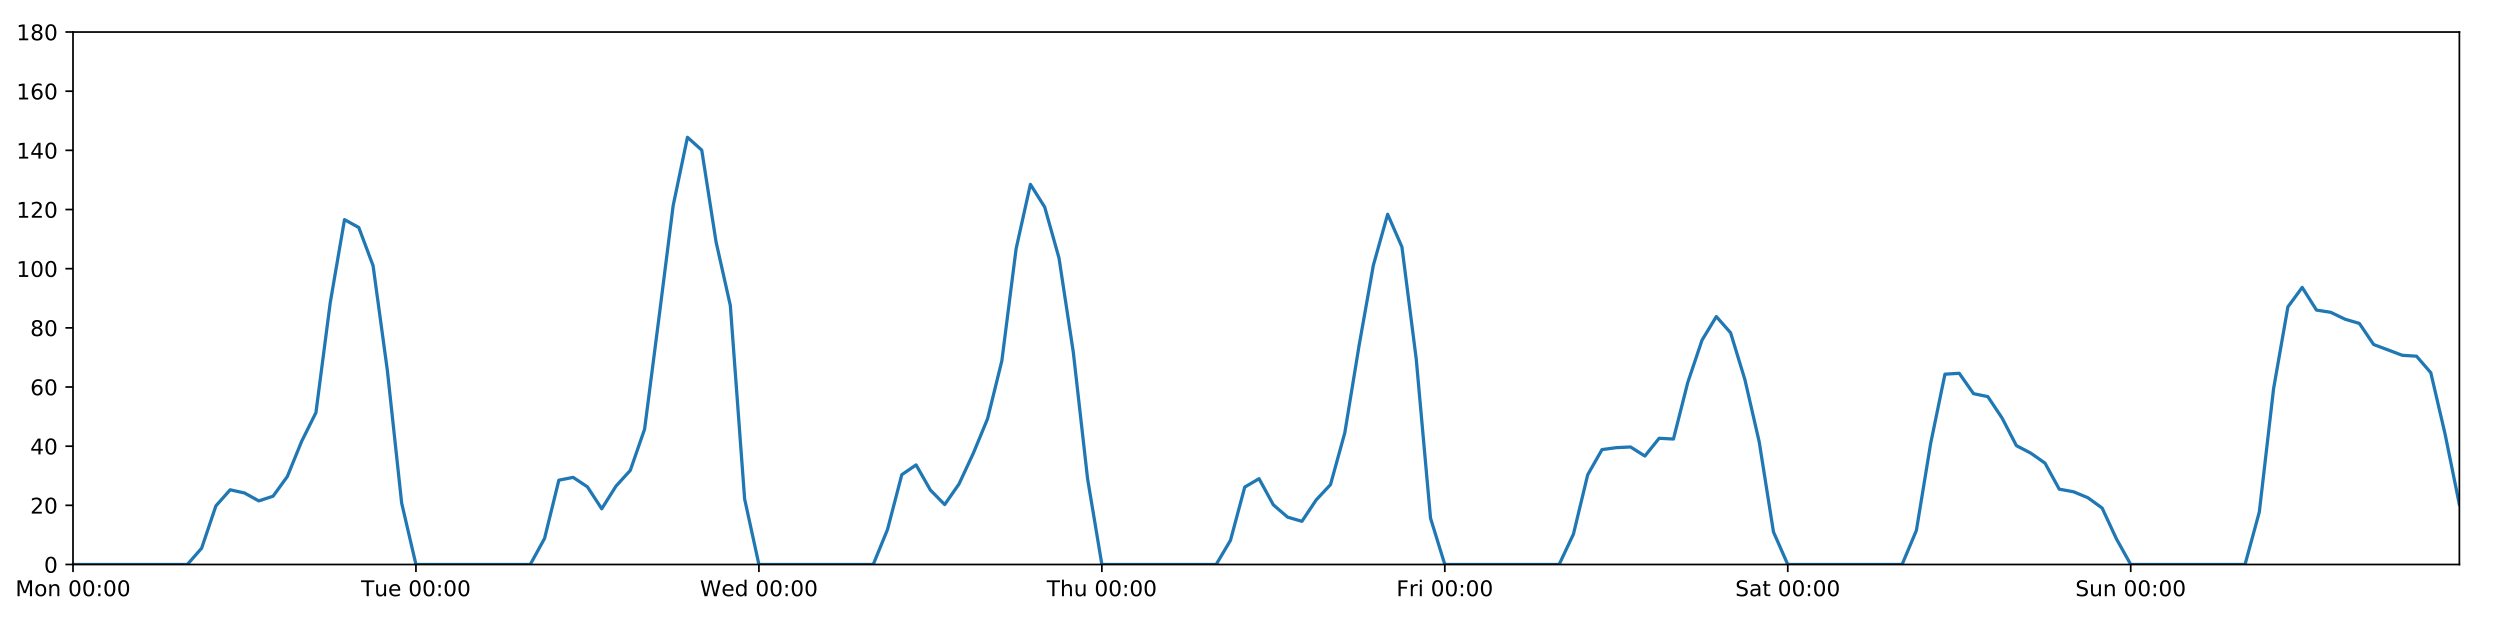
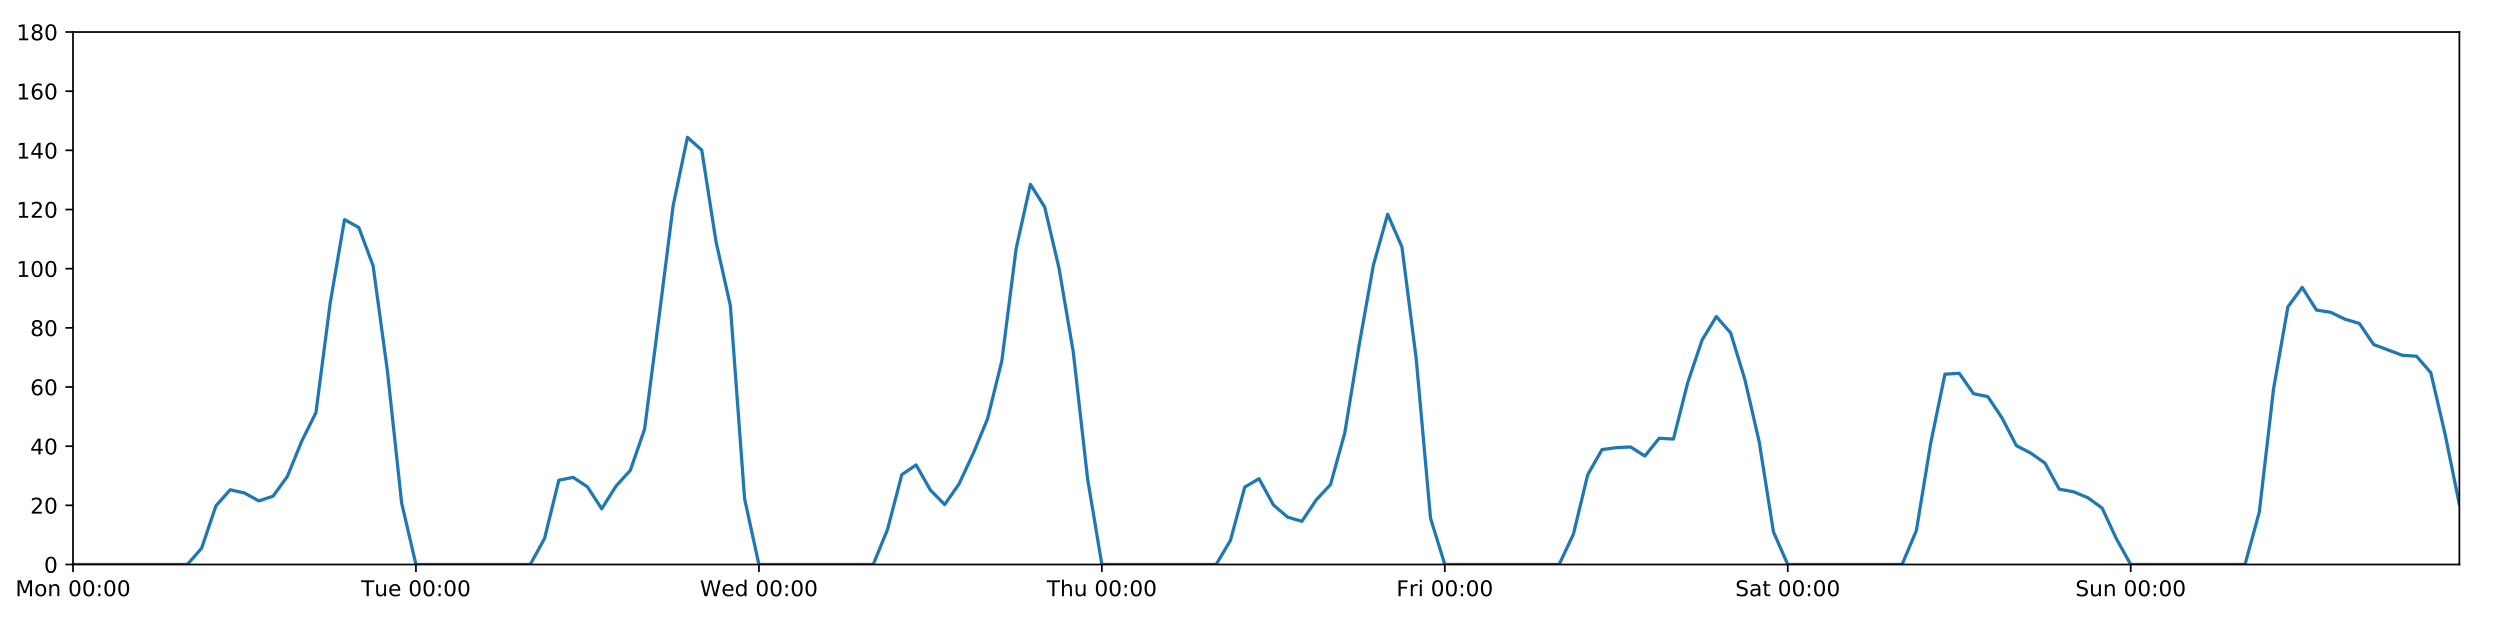
<svg xmlns="http://www.w3.org/2000/svg" xmlns:xlink="http://www.w3.org/1999/xlink" height="288pt" version="1.1" viewBox="0 0 1152 288" width="1152pt">
  <defs>
    <style type="text/css">
*{stroke-linecap:butt;stroke-linejoin:round;}
  </style>
  </defs>
  <g id="figure_1">
    <g id="patch_1">
      <path d="M 0 288  L 1152 288  L 1152 0  L 0 0  z " style="fill:#ffffff;" />
    </g>
    <g id="axes_1">
      <g id="patch_2">
        <path d="M 33.64 260.12  L 1133.28 260.12  L 1133.28 14.76  L 33.64 14.76  z " style="fill:#ffffff;" />
      </g>
      <g id="matplotlib.axis_1">
        <g id="xtick_1">
          <g id="line2d_1">
            <defs>
-               <path d="M 0 0  L 0 3.5  " id="m4b19fa7cdf" style="stroke:#000000;stroke-width:0.8;" />
-             </defs>
-             <g>
-               <use style="stroke:#000000;stroke-width:0.8;" x="33.64" xlink:href="#m4b19fa7cdf" y="260.12" />
+               <path d="M 0 0  L 0 3.5  " id="m2698740063" style="stroke:#000000;stroke-width:0.8;" />
+             </defs>
+             <g>
+               <use style="stroke:#000000;stroke-width:0.8;" x="33.64" xlink:href="#m2698740063" y="260.12" />
            </g>
          </g>
          <g id="text_1">
            <defs>
              <path d="M 9.812 72.906  L 24.516 72.906  L 43.109 23.297  L 61.812 72.906  L 76.516 72.906  L 76.516 0  L 66.891 0  L 66.891 64.016  L 48.094 14.016  L 38.188 14.016  L 19.391 64.016  L 19.391 0  L 9.812 0  z " id="DejaVuSans-77" />
              <path d="M 30.609 48.391  Q 23.391 48.391 19.188 42.75  Q 14.984 37.109 14.984 27.297  Q 14.984 17.484 19.156 11.844  Q 23.344 6.203 30.609 6.203  Q 37.797 6.203 41.984 11.859  Q 46.188 17.531 46.188 27.297  Q 46.188 37.016 41.984 42.703  Q 37.797 48.391 30.609 48.391  z M 30.609 56  Q 42.328 56 49.016 48.375  Q 55.719 40.766 55.719 27.297  Q 55.719 13.875 49.016 6.219  Q 42.328 -1.422 30.609 -1.422  Q 18.844 -1.422 12.172 6.219  Q 5.516 13.875 5.516 27.297  Q 5.516 40.766 12.172 48.375  Q 18.844 56 30.609 56  z " id="DejaVuSans-111" />
              <path d="M 54.891 33.016  L 54.891 0  L 45.906 0  L 45.906 32.719  Q 45.906 40.484 42.875 44.328  Q 39.844 48.188 33.797 48.188  Q 26.516 48.188 22.312 43.547  Q 18.109 38.922 18.109 30.906  L 18.109 0  L 9.078 0  L 9.078 54.688  L 18.109 54.688  L 18.109 46.188  Q 21.344 51.125 25.703 53.562  Q 30.078 56 35.797 56  Q 45.219 56 50.047 50.172  Q 54.891 44.344 54.891 33.016  z " id="DejaVuSans-110" />
              <path id="DejaVuSans-32" />
              <path d="M 31.781 66.406  Q 24.172 66.406 20.328 58.906  Q 16.5 51.422 16.5 36.375  Q 16.5 21.391 20.328 13.891  Q 24.172 6.391 31.781 6.391  Q 39.453 6.391 43.281 13.891  Q 47.125 21.391 47.125 36.375  Q 47.125 51.422 43.281 58.906  Q 39.453 66.406 31.781 66.406  z M 31.781 74.219  Q 44.047 74.219 50.516 64.516  Q 56.984 54.828 56.984 36.375  Q 56.984 17.969 50.516 8.266  Q 44.047 -1.422 31.781 -1.422  Q 19.531 -1.422 13.062 8.266  Q 6.594 17.969 6.594 36.375  Q 6.594 54.828 13.062 64.516  Q 19.531 74.219 31.781 74.219  z " id="DejaVuSans-48" />
              <path d="M 11.719 12.406  L 22.016 12.406  L 22.016 0  L 11.719 0  z M 11.719 51.703  L 22.016 51.703  L 22.016 39.312  L 11.719 39.312  z " id="DejaVuSans-58" />
            </defs>
            <g transform="translate(7.099375 274.7184)scale(0.1 -0.1)">
              <use xlink:href="#DejaVuSans-77" />
              <use x="86.279" xlink:href="#DejaVuSans-111" />
              <use x="147.461" xlink:href="#DejaVuSans-110" />
              <use x="210.84" xlink:href="#DejaVuSans-32" />
              <use x="242.627" xlink:href="#DejaVuSans-48" />
              <use x="306.25" xlink:href="#DejaVuSans-48" />
              <use x="369.873" xlink:href="#DejaVuSans-58" />
              <use x="403.564" xlink:href="#DejaVuSans-48" />
              <use x="467.188" xlink:href="#DejaVuSans-48" />
            </g>
          </g>
        </g>
        <g id="xtick_2">
          <g id="line2d_2">
            <g>
-               <use style="stroke:#000000;stroke-width:0.8;" x="191.672" xlink:href="#m4b19fa7cdf" y="260.12" />
+               <use style="stroke:#000000;stroke-width:0.8;" x="191.672" xlink:href="#m2698740063" y="260.12" />
            </g>
          </g>
          <g id="text_2">
            <defs>
              <path d="M -0.297 72.906  L 61.375 72.906  L 61.375 64.594  L 35.5 64.594  L 35.5 0  L 25.594 0  L 25.594 64.594  L -0.297 64.594  z " id="DejaVuSans-84" />
              <path d="M 8.5 21.578  L 8.5 54.688  L 17.484 54.688  L 17.484 21.922  Q 17.484 14.156 20.5 10.266  Q 23.531 6.391 29.594 6.391  Q 36.859 6.391 41.078 11.031  Q 45.312 15.672 45.312 23.688  L 45.312 54.688  L 54.297 54.688  L 54.297 0  L 45.312 0  L 45.312 8.406  Q 42.047 3.422 37.719 1  Q 33.406 -1.422 27.688 -1.422  Q 18.266 -1.422 13.375 4.438  Q 8.5 10.297 8.5 21.578  z M 31.109 56  z " id="DejaVuSans-117" />
              <path d="M 56.203 29.594  L 56.203 25.203  L 14.891 25.203  Q 15.484 15.922 20.484 11.062  Q 25.484 6.203 34.422 6.203  Q 39.594 6.203 44.453 7.469  Q 49.312 8.734 54.109 11.281  L 54.109 2.781  Q 49.266 0.734 44.188 -0.344  Q 39.109 -1.422 33.891 -1.422  Q 20.797 -1.422 13.156 6.188  Q 5.516 13.812 5.516 26.812  Q 5.516 40.234 12.766 48.109  Q 20.016 56 32.328 56  Q 43.359 56 49.781 48.891  Q 56.203 41.797 56.203 29.594  z M 47.219 32.234  Q 47.125 39.594 43.094 43.984  Q 39.062 48.391 32.422 48.391  Q 24.906 48.391 20.391 44.141  Q 15.875 39.891 15.188 32.172  z " id="DejaVuSans-101" />
            </defs>
            <g transform="translate(166.3862 274.7184)scale(0.1 -0.1)">
              <use xlink:href="#DejaVuSans-84" />
              <use x="60.85" xlink:href="#DejaVuSans-117" />
              <use x="124.229" xlink:href="#DejaVuSans-101" />
              <use x="185.752" xlink:href="#DejaVuSans-32" />
              <use x="217.539" xlink:href="#DejaVuSans-48" />
              <use x="281.162" xlink:href="#DejaVuSans-48" />
              <use x="344.785" xlink:href="#DejaVuSans-58" />
              <use x="378.477" xlink:href="#DejaVuSans-48" />
              <use x="442.1" xlink:href="#DejaVuSans-48" />
            </g>
          </g>
        </g>
        <g id="xtick_3">
          <g id="line2d_3">
            <g>
-               <use style="stroke:#000000;stroke-width:0.8;" x="349.704" xlink:href="#m4b19fa7cdf" y="260.12" />
+               <use style="stroke:#000000;stroke-width:0.8;" x="349.704" xlink:href="#m2698740063" y="260.12" />
            </g>
          </g>
          <g id="text_3">
            <defs>
              <path d="M 3.328 72.906  L 13.281 72.906  L 28.609 11.281  L 43.891 72.906  L 54.984 72.906  L 70.312 11.281  L 85.594 72.906  L 95.609 72.906  L 77.297 0  L 64.891 0  L 49.516 63.281  L 33.984 0  L 21.578 0  z " id="DejaVuSans-87" />
              <path d="M 45.406 46.391  L 45.406 75.984  L 54.391 75.984  L 54.391 0  L 45.406 0  L 45.406 8.203  Q 42.578 3.328 38.25 0.953  Q 33.938 -1.422 27.875 -1.422  Q 17.969 -1.422 11.734 6.484  Q 5.516 14.406 5.516 27.297  Q 5.516 40.188 11.734 48.094  Q 17.969 56 27.875 56  Q 33.938 56 38.25 53.625  Q 42.578 51.266 45.406 46.391  z M 14.797 27.297  Q 14.797 17.391 18.875 11.75  Q 22.953 6.109 30.078 6.109  Q 37.203 6.109 41.297 11.75  Q 45.406 17.391 45.406 27.297  Q 45.406 37.203 41.297 42.844  Q 37.203 48.484 30.078 48.484  Q 22.953 48.484 18.875 42.844  Q 14.797 37.203 14.797 27.297  z " id="DejaVuSans-100" />
            </defs>
            <g transform="translate(322.5151 274.7184)scale(0.1 -0.1)">
              <use xlink:href="#DejaVuSans-87" />
              <use x="98.799" xlink:href="#DejaVuSans-101" />
              <use x="160.322" xlink:href="#DejaVuSans-100" />
              <use x="223.799" xlink:href="#DejaVuSans-32" />
              <use x="255.586" xlink:href="#DejaVuSans-48" />
              <use x="319.209" xlink:href="#DejaVuSans-48" />
              <use x="382.832" xlink:href="#DejaVuSans-58" />
              <use x="416.523" xlink:href="#DejaVuSans-48" />
              <use x="480.146" xlink:href="#DejaVuSans-48" />
            </g>
          </g>
        </g>
        <g id="xtick_4">
          <g id="line2d_4">
            <g>
-               <use style="stroke:#000000;stroke-width:0.8;" x="507.736" xlink:href="#m4b19fa7cdf" y="260.12" />
+               <use style="stroke:#000000;stroke-width:0.8;" x="507.736" xlink:href="#m2698740063" y="260.12" />
            </g>
          </g>
          <g id="text_4">
            <defs>
              <path d="M 54.891 33.016  L 54.891 0  L 45.906 0  L 45.906 32.719  Q 45.906 40.484 42.875 44.328  Q 39.844 48.188 33.797 48.188  Q 26.516 48.188 22.312 43.547  Q 18.109 38.922 18.109 30.906  L 18.109 0  L 9.078 0  L 9.078 75.984  L 18.109 75.984  L 18.109 46.188  Q 21.344 51.125 25.703 53.562  Q 30.078 56 35.797 56  Q 45.219 56 50.047 50.172  Q 54.891 44.344 54.891 33.016  z " id="DejaVuSans-104" />
            </defs>
            <g transform="translate(482.3464 274.7184)scale(0.1 -0.1)">
              <use xlink:href="#DejaVuSans-84" />
              <use x="61.084" xlink:href="#DejaVuSans-104" />
              <use x="124.463" xlink:href="#DejaVuSans-117" />
              <use x="187.842" xlink:href="#DejaVuSans-32" />
              <use x="219.629" xlink:href="#DejaVuSans-48" />
              <use x="283.252" xlink:href="#DejaVuSans-48" />
              <use x="346.875" xlink:href="#DejaVuSans-58" />
              <use x="380.566" xlink:href="#DejaVuSans-48" />
              <use x="444.189" xlink:href="#DejaVuSans-48" />
            </g>
          </g>
        </g>
        <g id="xtick_5">
          <g id="line2d_5">
            <g>
-               <use style="stroke:#000000;stroke-width:0.8;" x="665.768" xlink:href="#m4b19fa7cdf" y="260.12" />
+               <use style="stroke:#000000;stroke-width:0.8;" x="665.768" xlink:href="#m2698740063" y="260.12" />
            </g>
          </g>
          <g id="text_5">
            <defs>
              <path d="M 9.812 72.906  L 51.703 72.906  L 51.703 64.594  L 19.672 64.594  L 19.672 43.109  L 48.578 43.109  L 48.578 34.812  L 19.672 34.812  L 19.672 0  L 9.812 0  z " id="DejaVuSans-70" />
              <path d="M 41.109 46.297  Q 39.594 47.172 37.812 47.578  Q 36.031 48 33.891 48  Q 26.266 48 22.188 43.047  Q 18.109 38.094 18.109 28.812  L 18.109 0  L 9.078 0  L 9.078 54.688  L 18.109 54.688  L 18.109 46.188  Q 20.953 51.172 25.484 53.578  Q 30.031 56 36.531 56  Q 37.453 56 38.578 55.875  Q 39.703 55.766 41.062 55.516  z " id="DejaVuSans-114" />
              <path d="M 9.422 54.688  L 18.406 54.688  L 18.406 0  L 9.422 0  z M 9.422 75.984  L 18.406 75.984  L 18.406 64.594  L 9.422 64.594  z " id="DejaVuSans-105" />
            </defs>
            <g transform="translate(643.4551 274.7184)scale(0.1 -0.1)">
              <use xlink:href="#DejaVuSans-70" />
              <use x="57.41" xlink:href="#DejaVuSans-114" />
              <use x="98.523" xlink:href="#DejaVuSans-105" />
              <use x="126.307" xlink:href="#DejaVuSans-32" />
              <use x="158.094" xlink:href="#DejaVuSans-48" />
              <use x="221.717" xlink:href="#DejaVuSans-48" />
              <use x="285.34" xlink:href="#DejaVuSans-58" />
              <use x="319.031" xlink:href="#DejaVuSans-48" />
              <use x="382.654" xlink:href="#DejaVuSans-48" />
            </g>
          </g>
        </g>
        <g id="xtick_6">
          <g id="line2d_6">
            <g>
-               <use style="stroke:#000000;stroke-width:0.8;" x="823.8" xlink:href="#m4b19fa7cdf" y="260.12" />
+               <use style="stroke:#000000;stroke-width:0.8;" x="823.8" xlink:href="#m2698740063" y="260.12" />
            </g>
          </g>
          <g id="text_6">
            <defs>
              <path d="M 53.516 70.516  L 53.516 60.891  Q 47.906 63.578 42.922 64.891  Q 37.938 66.219 33.297 66.219  Q 25.25 66.219 20.875 63.094  Q 16.5 59.969 16.5 54.203  Q 16.5 49.359 19.406 46.891  Q 22.312 44.438 30.422 42.922  L 36.375 41.703  Q 47.406 39.594 52.656 34.297  Q 57.906 29 57.906 20.125  Q 57.906 9.516 50.797 4.047  Q 43.703 -1.422 29.984 -1.422  Q 24.812 -1.422 18.969 -0.25  Q 13.141 0.922 6.891 3.219  L 6.891 13.375  Q 12.891 10.016 18.656 8.297  Q 24.422 6.594 29.984 6.594  Q 38.422 6.594 43.016 9.906  Q 47.609 13.234 47.609 19.391  Q 47.609 24.75 44.312 27.781  Q 41.016 30.812 33.5 32.328  L 27.484 33.5  Q 16.453 35.688 11.516 40.375  Q 6.594 45.062 6.594 53.422  Q 6.594 63.094 13.406 68.656  Q 20.219 74.219 32.172 74.219  Q 37.312 74.219 42.625 73.281  Q 47.953 72.359 53.516 70.516  z " id="DejaVuSans-83" />
              <path d="M 34.281 27.484  Q 23.391 27.484 19.188 25  Q 14.984 22.516 14.984 16.5  Q 14.984 11.719 18.141 8.906  Q 21.297 6.109 26.703 6.109  Q 34.188 6.109 38.703 11.406  Q 43.219 16.703 43.219 25.484  L 43.219 27.484  z M 52.203 31.203  L 52.203 0  L 43.219 0  L 43.219 8.297  Q 40.141 3.328 35.547 0.953  Q 30.953 -1.422 24.312 -1.422  Q 15.922 -1.422 10.953 3.297  Q 6 8.016 6 15.922  Q 6 25.141 12.172 29.828  Q 18.359 34.516 30.609 34.516  L 43.219 34.516  L 43.219 35.406  Q 43.219 41.609 39.141 45  Q 35.062 48.391 27.688 48.391  Q 23 48.391 18.547 47.266  Q 14.109 46.141 10.016 43.891  L 10.016 52.203  Q 14.938 54.109 19.578 55.047  Q 24.219 56 28.609 56  Q 40.484 56 46.344 49.844  Q 52.203 43.703 52.203 31.203  z " id="DejaVuSans-97" />
              <path d="M 18.312 70.219  L 18.312 54.688  L 36.812 54.688  L 36.812 47.703  L 18.312 47.703  L 18.312 18.016  Q 18.312 11.328 20.141 9.422  Q 21.969 7.516 27.594 7.516  L 36.812 7.516  L 36.812 0  L 27.594 0  Q 17.188 0 13.234 3.875  Q 9.281 7.766 9.281 18.016  L 9.281 47.703  L 2.688 47.703  L 2.688 54.688  L 9.281 54.688  L 9.281 70.219  z " id="DejaVuSans-116" />
            </defs>
            <g transform="translate(799.6036 274.7184)scale(0.1 -0.1)">
              <use xlink:href="#DejaVuSans-83" />
              <use x="63.477" xlink:href="#DejaVuSans-97" />
              <use x="124.756" xlink:href="#DejaVuSans-116" />
              <use x="163.965" xlink:href="#DejaVuSans-32" />
              <use x="195.752" xlink:href="#DejaVuSans-48" />
              <use x="259.375" xlink:href="#DejaVuSans-48" />
              <use x="322.998" xlink:href="#DejaVuSans-58" />
              <use x="356.689" xlink:href="#DejaVuSans-48" />
              <use x="420.312" xlink:href="#DejaVuSans-48" />
            </g>
          </g>
        </g>
        <g id="xtick_7">
          <g id="line2d_7">
            <g>
-               <use style="stroke:#000000;stroke-width:0.8;" x="981.833" xlink:href="#m4b19fa7cdf" y="260.12" />
+               <use style="stroke:#000000;stroke-width:0.8;" x="981.833" xlink:href="#m2698740063" y="260.12" />
            </g>
          </g>
          <g id="text_7">
            <g transform="translate(956.3224 274.7184)scale(0.1 -0.1)">
              <use xlink:href="#DejaVuSans-83" />
              <use x="63.477" xlink:href="#DejaVuSans-117" />
              <use x="126.855" xlink:href="#DejaVuSans-110" />
              <use x="190.234" xlink:href="#DejaVuSans-32" />
              <use x="222.021" xlink:href="#DejaVuSans-48" />
              <use x="285.645" xlink:href="#DejaVuSans-48" />
              <use x="349.268" xlink:href="#DejaVuSans-58" />
              <use x="382.959" xlink:href="#DejaVuSans-48" />
              <use x="446.582" xlink:href="#DejaVuSans-48" />
            </g>
          </g>
        </g>
      </g>
      <g id="matplotlib.axis_2">
        <g id="ytick_1">
          <g id="line2d_8">
            <defs>
-               <path d="M 0 0  L -3.5 0  " id="m598edbc9ce" style="stroke:#000000;stroke-width:0.8;" />
-             </defs>
-             <g>
-               <use style="stroke:#000000;stroke-width:0.8;" x="33.64" xlink:href="#m598edbc9ce" y="260.12" />
+               <path d="M 0 0  L -3.5 0  " id="m60a4aa06e6" style="stroke:#000000;stroke-width:0.8;" />
+             </defs>
+             <g>
+               <use style="stroke:#000000;stroke-width:0.8;" x="33.64" xlink:href="#m60a4aa06e6" y="260.12" />
            </g>
          </g>
          <g id="text_8">
            <g transform="translate(20.2775 263.9192)scale(0.1 -0.1)">
              <use xlink:href="#DejaVuSans-48" />
            </g>
          </g>
        </g>
        <g id="ytick_2">
          <g id="line2d_9">
            <g>
-               <use style="stroke:#000000;stroke-width:0.8;" x="33.64" xlink:href="#m598edbc9ce" y="232.858" />
+               <use style="stroke:#000000;stroke-width:0.8;" x="33.64" xlink:href="#m60a4aa06e6" y="232.858" />
            </g>
          </g>
          <g id="text_9">
            <defs>
              <path d="M 19.188 8.297  L 53.609 8.297  L 53.609 0  L 7.328 0  L 7.328 8.297  Q 12.938 14.109 22.625 23.891  Q 32.328 33.688 34.812 36.531  Q 39.547 41.844 41.422 45.531  Q 43.312 49.219 43.312 52.781  Q 43.312 58.594 39.234 62.25  Q 35.156 65.922 28.609 65.922  Q 23.969 65.922 18.812 64.312  Q 13.672 62.703 7.812 59.422  L 7.812 69.391  Q 13.766 71.781 18.938 73  Q 24.125 74.219 28.422 74.219  Q 39.75 74.219 46.484 68.547  Q 53.219 62.891 53.219 53.422  Q 53.219 48.922 51.531 44.891  Q 49.859 40.875 45.406 35.406  Q 44.188 33.984 37.641 27.219  Q 31.109 20.453 19.188 8.297  z " id="DejaVuSans-50" />
            </defs>
            <g transform="translate(13.915 236.657)scale(0.1 -0.1)">
              <use xlink:href="#DejaVuSans-50" />
              <use x="63.623" xlink:href="#DejaVuSans-48" />
            </g>
          </g>
        </g>
        <g id="ytick_3">
          <g id="line2d_10">
            <g>
-               <use style="stroke:#000000;stroke-width:0.8;" x="33.64" xlink:href="#m598edbc9ce" y="205.596" />
+               <use style="stroke:#000000;stroke-width:0.8;" x="33.64" xlink:href="#m60a4aa06e6" y="205.596" />
            </g>
          </g>
          <g id="text_10">
            <defs>
              <path d="M 37.797 64.312  L 12.891 25.391  L 37.797 25.391  z M 35.203 72.906  L 47.609 72.906  L 47.609 25.391  L 58.016 25.391  L 58.016 17.188  L 47.609 17.188  L 47.609 0  L 37.797 0  L 37.797 17.188  L 4.891 17.188  L 4.891 26.703  z " id="DejaVuSans-52" />
            </defs>
            <g transform="translate(13.915 209.3948)scale(0.1 -0.1)">
              <use xlink:href="#DejaVuSans-52" />
              <use x="63.623" xlink:href="#DejaVuSans-48" />
            </g>
          </g>
        </g>
        <g id="ytick_4">
          <g id="line2d_11">
            <g>
-               <use style="stroke:#000000;stroke-width:0.8;" x="33.64" xlink:href="#m598edbc9ce" y="178.333" />
+               <use style="stroke:#000000;stroke-width:0.8;" x="33.64" xlink:href="#m60a4aa06e6" y="178.333" />
            </g>
          </g>
          <g id="text_11">
            <defs>
              <path d="M 33.016 40.375  Q 26.375 40.375 22.484 35.828  Q 18.609 31.297 18.609 23.391  Q 18.609 15.531 22.484 10.953  Q 26.375 6.391 33.016 6.391  Q 39.656 6.391 43.531 10.953  Q 47.406 15.531 47.406 23.391  Q 47.406 31.297 43.531 35.828  Q 39.656 40.375 33.016 40.375  z M 52.594 71.297  L 52.594 62.312  Q 48.875 64.062 45.094 64.984  Q 41.312 65.922 37.594 65.922  Q 27.828 65.922 22.672 59.328  Q 17.531 52.734 16.797 39.406  Q 19.672 43.656 24.016 45.922  Q 28.375 48.188 33.594 48.188  Q 44.578 48.188 50.953 41.516  Q 57.328 34.859 57.328 23.391  Q 57.328 12.156 50.688 5.359  Q 44.047 -1.422 33.016 -1.422  Q 20.359 -1.422 13.672 8.266  Q 6.984 17.969 6.984 36.375  Q 6.984 53.656 15.188 63.938  Q 23.391 74.219 37.203 74.219  Q 40.922 74.219 44.703 73.484  Q 48.484 72.75 52.594 71.297  z " id="DejaVuSans-54" />
            </defs>
            <g transform="translate(13.915 182.1326)scale(0.1 -0.1)">
              <use xlink:href="#DejaVuSans-54" />
              <use x="63.623" xlink:href="#DejaVuSans-48" />
            </g>
          </g>
        </g>
        <g id="ytick_5">
          <g id="line2d_12">
            <g>
-               <use style="stroke:#000000;stroke-width:0.8;" x="33.64" xlink:href="#m598edbc9ce" y="151.071" />
+               <use style="stroke:#000000;stroke-width:0.8;" x="33.64" xlink:href="#m60a4aa06e6" y="151.071" />
            </g>
          </g>
          <g id="text_12">
            <defs>
              <path d="M 31.781 34.625  Q 24.75 34.625 20.719 30.859  Q 16.703 27.094 16.703 20.516  Q 16.703 13.922 20.719 10.156  Q 24.75 6.391 31.781 6.391  Q 38.812 6.391 42.859 10.172  Q 46.922 13.969 46.922 20.516  Q 46.922 27.094 42.891 30.859  Q 38.875 34.625 31.781 34.625  z M 21.922 38.812  Q 15.578 40.375 12.031 44.719  Q 8.5 49.078 8.5 55.328  Q 8.5 64.062 14.719 69.141  Q 20.953 74.219 31.781 74.219  Q 42.672 74.219 48.875 69.141  Q 55.078 64.062 55.078 55.328  Q 55.078 49.078 51.531 44.719  Q 48 40.375 41.703 38.812  Q 48.828 37.156 52.797 32.312  Q 56.781 27.484 56.781 20.516  Q 56.781 9.906 50.312 4.234  Q 43.844 -1.422 31.781 -1.422  Q 19.734 -1.422 13.25 4.234  Q 6.781 9.906 6.781 20.516  Q 6.781 27.484 10.781 32.312  Q 14.797 37.156 21.922 38.812  z M 18.312 54.391  Q 18.312 48.734 21.844 45.562  Q 25.391 42.391 31.781 42.391  Q 38.141 42.391 41.719 45.562  Q 45.312 48.734 45.312 54.391  Q 45.312 60.062 41.719 63.234  Q 38.141 66.406 31.781 66.406  Q 25.391 66.406 21.844 63.234  Q 18.312 60.062 18.312 54.391  z " id="DejaVuSans-56" />
            </defs>
            <g transform="translate(13.915 154.8703)scale(0.1 -0.1)">
              <use xlink:href="#DejaVuSans-56" />
              <use x="63.623" xlink:href="#DejaVuSans-48" />
            </g>
          </g>
        </g>
        <g id="ytick_6">
          <g id="line2d_13">
            <g>
-               <use style="stroke:#000000;stroke-width:0.8;" x="33.64" xlink:href="#m598edbc9ce" y="123.809" />
+               <use style="stroke:#000000;stroke-width:0.8;" x="33.64" xlink:href="#m60a4aa06e6" y="123.809" />
            </g>
          </g>
          <g id="text_13">
            <defs>
              <path d="M 12.406 8.297  L 28.516 8.297  L 28.516 63.922  L 10.984 60.406  L 10.984 69.391  L 28.422 72.906  L 38.281 72.906  L 38.281 8.297  L 54.391 8.297  L 54.391 0  L 12.406 0  z " id="DejaVuSans-49" />
            </defs>
            <g transform="translate(7.5525 127.6081)scale(0.1 -0.1)">
              <use xlink:href="#DejaVuSans-49" />
              <use x="63.623" xlink:href="#DejaVuSans-48" />
              <use x="127.246" xlink:href="#DejaVuSans-48" />
            </g>
          </g>
        </g>
        <g id="ytick_7">
          <g id="line2d_14">
            <g>
-               <use style="stroke:#000000;stroke-width:0.8;" x="33.64" xlink:href="#m598edbc9ce" y="96.547" />
+               <use style="stroke:#000000;stroke-width:0.8;" x="33.64" xlink:href="#m60a4aa06e6" y="96.547" />
            </g>
          </g>
          <g id="text_14">
            <g transform="translate(7.5525 100.3459)scale(0.1 -0.1)">
              <use xlink:href="#DejaVuSans-49" />
              <use x="63.623" xlink:href="#DejaVuSans-50" />
              <use x="127.246" xlink:href="#DejaVuSans-48" />
            </g>
          </g>
        </g>
        <g id="ytick_8">
          <g id="line2d_15">
            <g>
-               <use style="stroke:#000000;stroke-width:0.8;" x="33.64" xlink:href="#m598edbc9ce" y="69.284" />
+               <use style="stroke:#000000;stroke-width:0.8;" x="33.64" xlink:href="#m60a4aa06e6" y="69.284" />
            </g>
          </g>
          <g id="text_15">
            <g transform="translate(7.5525 73.08366)scale(0.1 -0.1)">
              <use xlink:href="#DejaVuSans-49" />
              <use x="63.623" xlink:href="#DejaVuSans-52" />
              <use x="127.246" xlink:href="#DejaVuSans-48" />
            </g>
          </g>
        </g>
        <g id="ytick_9">
          <g id="line2d_16">
            <g>
-               <use style="stroke:#000000;stroke-width:0.8;" x="33.64" xlink:href="#m598edbc9ce" y="42.022" />
+               <use style="stroke:#000000;stroke-width:0.8;" x="33.64" xlink:href="#m60a4aa06e6" y="42.022" />
            </g>
          </g>
          <g id="text_16">
            <g transform="translate(7.5525 45.82144)scale(0.1 -0.1)">
              <use xlink:href="#DejaVuSans-49" />
              <use x="63.623" xlink:href="#DejaVuSans-54" />
              <use x="127.246" xlink:href="#DejaVuSans-48" />
            </g>
          </g>
        </g>
        <g id="ytick_10">
          <g id="line2d_17">
            <g>
-               <use style="stroke:#000000;stroke-width:0.8;" x="33.64" xlink:href="#m598edbc9ce" y="14.76" />
+               <use style="stroke:#000000;stroke-width:0.8;" x="33.64" xlink:href="#m60a4aa06e6" y="14.76" />
            </g>
          </g>
          <g id="text_17">
            <g transform="translate(7.5525 18.55922)scale(0.1 -0.1)">
              <use xlink:href="#DejaVuSans-49" />
              <use x="63.623" xlink:href="#DejaVuSans-56" />
              <use x="127.246" xlink:href="#DejaVuSans-48" />
            </g>
          </g>
        </g>
      </g>
      <g id="line2d_18">
-         <path clip-path="url(#pd0678ca43c)" d="M 33.64 260.12  L 86.317 260.12  L 92.902 252.623  L 99.487 233.106  L 106.071 225.701  L 112.656 227.157  L 119.241 230.813  L 125.825 228.655  L 132.41 219.567  L 138.995 203.365  L 145.579 190.147  L 152.164 139.547  L 158.749 101.204  L 165.333 104.839  L 171.918 122.446  L 178.503 170.774  L 185.087 231.835  L 191.672 260.12  L 244.349 260.12  L 250.934 248.1  L 257.519 221.271  L 264.103 219.97  L 270.688 224.338  L 277.273 234.448  L 283.857 223.998  L 290.442 216.748  L 297.027 197.758  L 303.611 146.734  L 310.196 94.729  L 316.781 63.264  L 323.366 69.171  L 329.95 111.417  L 336.535 140.786  L 343.12 229.904  L 349.704 260.12  L 402.382 260.12  L 408.966 243.99  L 415.551 218.731  L 422.136 214.229  L 428.72 225.815  L 435.305 232.517  L 441.89 223.068  L 448.474 208.941  L 455.059 192.987  L 461.644 166.293  L 468.228 114.608  L 474.813 84.96  L 481.398 95.431  L 487.982 118.868  L 494.567 162.203  L 501.152 220.59  L 507.736 260.12  L 560.414 260.12  L 566.998 248.988  L 573.583 224.452  L 580.168 220.59  L 586.752 232.631  L 593.337 238.31  L 599.922 240.219  L 606.506 230.359  L 613.091 223.316  L 619.676 199.462  L 626.26 159.25  L 632.845 122.219  L 639.43 98.728  L 646.014 113.813  L 652.599 165.436  L 659.184 238.765  L 665.768 260.12  L 718.446 260.12  L 725.03 246.148  L 731.615 218.772  L 738.2 207.186  L 744.784 206.277  L 751.369 205.967  L 757.954 210.139  L 764.538 201.961  L 771.123 202.301  L 777.708 176.289  L 784.292 156.751  L 790.877 145.867  L 797.462 153.343  L 804.046 174.926  L 810.631 203.551  L 817.216 245.126  L 823.8 260.12  L 876.478 260.12  L 883.063 244.444  L 889.647 204.346  L 896.232 172.427  L 902.817 172.013  L 909.401 181.4  L 915.986 182.763  L 922.571 192.646  L 929.155 205.348  L 935.74 208.776  L 942.325 213.402  L 948.909 225.413  L 955.494 226.61  L 962.079 229.336  L 968.663 234.107  L 975.248 248.306  L 981.833 260.12  L 1034.51 260.12  L 1041.095 235.925  L 1047.679 179.015  L 1054.264 141.405  L 1060.849 132.442  L 1067.433 142.892  L 1074.018 143.915  L 1080.603 147.095  L 1087.187 149.026  L 1093.772 158.754  L 1106.941 163.711  L 1113.526 164.134  L 1120.111 171.745  L 1126.695 200.03  L 1133.28 232.486  L 1133.28 232.486  " style="fill:none;stroke:#1f77b4;stroke-linecap:square;stroke-width:1.5;" />
+         <path clip-path="url(#p5a778e9f55)" d="M 33.64 260.12  L 86.317 260.12  L 92.902 252.623  L 99.487 233.106  L 106.071 225.701  L 112.656 227.157  L 119.241 230.813  L 125.825 228.655  L 132.41 219.567  L 138.995 203.365  L 145.579 190.147  L 152.164 139.547  L 158.749 101.204  L 165.333 104.839  L 171.918 122.446  L 178.503 170.774  L 185.087 231.835  L 191.672 260.12  L 244.349 260.12  L 250.934 248.1  L 257.519 221.271  L 264.103 219.97  L 270.688 224.338  L 277.273 234.448  L 283.857 223.998  L 290.442 216.748  L 297.027 197.758  L 303.611 146.734  L 310.196 94.729  L 316.781 63.264  L 323.366 69.171  L 329.95 111.417  L 336.535 140.786  L 343.12 229.904  L 349.704 260.12  L 402.382 260.12  L 408.966 243.99  L 415.551 218.731  L 422.136 214.229  L 428.72 225.815  L 435.305 232.517  L 441.89 223.068  L 448.474 208.941  L 455.059 192.987  L 461.644 166.293  L 468.228 114.608  L 474.813 84.96  L 481.398 95.431  L 487.982 123.506  L 494.567 162.203  L 501.152 220.59  L 507.736 260.12  L 560.414 260.12  L 566.998 248.988  L 573.583 224.452  L 580.168 220.59  L 586.752 232.631  L 593.337 238.31  L 599.922 240.219  L 606.506 230.359  L 613.091 223.316  L 619.676 199.462  L 626.26 159.25  L 632.845 122.219  L 639.43 98.728  L 646.014 113.813  L 652.599 165.436  L 659.184 238.765  L 665.768 260.12  L 718.446 260.12  L 725.03 246.148  L 731.615 218.772  L 738.2 207.186  L 744.784 206.277  L 751.369 205.967  L 757.954 210.139  L 764.538 201.961  L 771.123 202.301  L 777.708 176.289  L 784.292 156.751  L 790.877 145.867  L 797.462 153.343  L 804.046 174.926  L 810.631 203.551  L 817.216 245.126  L 823.8 260.12  L 876.478 260.12  L 883.063 244.444  L 889.647 204.346  L 896.232 172.427  L 902.817 172.013  L 909.401 181.4  L 915.986 182.763  L 922.571 192.646  L 929.155 205.348  L 935.74 208.776  L 942.325 213.402  L 948.909 225.413  L 955.494 226.61  L 962.079 229.336  L 968.663 234.107  L 975.248 248.306  L 981.833 260.12  L 1034.51 260.12  L 1041.095 235.925  L 1047.679 179.015  L 1054.264 141.405  L 1060.849 132.442  L 1067.433 142.892  L 1074.018 143.915  L 1080.603 147.095  L 1087.187 149.026  L 1093.772 158.754  L 1106.941 163.711  L 1113.526 164.134  L 1120.111 171.745  L 1126.695 200.03  L 1133.28 232.486  L 1133.28 232.486  " style="fill:none;stroke:#1f77b4;stroke-linecap:square;stroke-width:1.5;" />
      </g>
      <g id="patch_3">
        <path d="M 33.64 260.12  L 33.64 14.76  " style="fill:none;stroke:#000000;stroke-linecap:square;stroke-linejoin:miter;stroke-width:0.8;" />
      </g>
      <g id="patch_4">
        <path d="M 1133.28 260.12  L 1133.28 14.76  " style="fill:none;stroke:#000000;stroke-linecap:square;stroke-linejoin:miter;stroke-width:0.8;" />
      </g>
      <g id="patch_5">
        <path d="M 33.64 260.12  L 1133.28 260.12  " style="fill:none;stroke:#000000;stroke-linecap:square;stroke-linejoin:miter;stroke-width:0.8;" />
      </g>
      <g id="patch_6">
        <path d="M 33.64 14.76  L 1133.28 14.76  " style="fill:none;stroke:#000000;stroke-linecap:square;stroke-linejoin:miter;stroke-width:0.8;" />
      </g>
    </g>
  </g>
  <defs>
-     <clipPath id="pd0678ca43c">
+     <clipPath id="p5a778e9f55">
      <rect height="245.36" width="1099.64" x="33.64" y="14.76" />
    </clipPath>
  </defs>
</svg>
